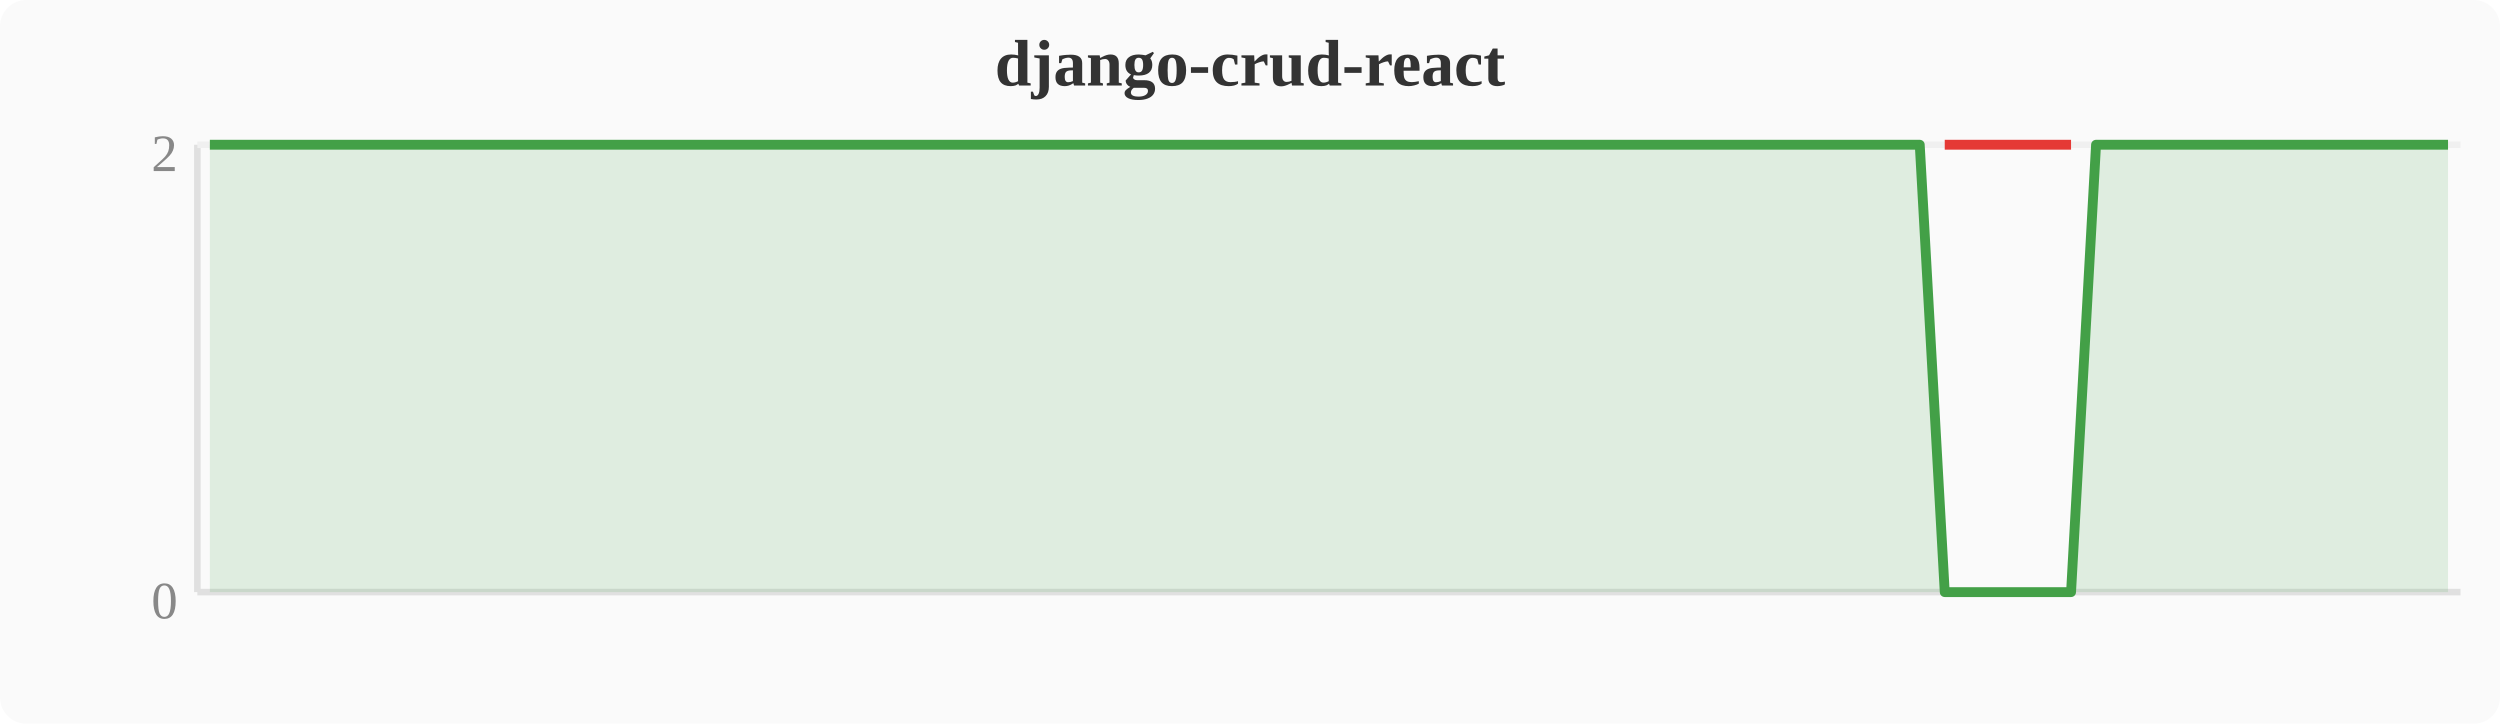
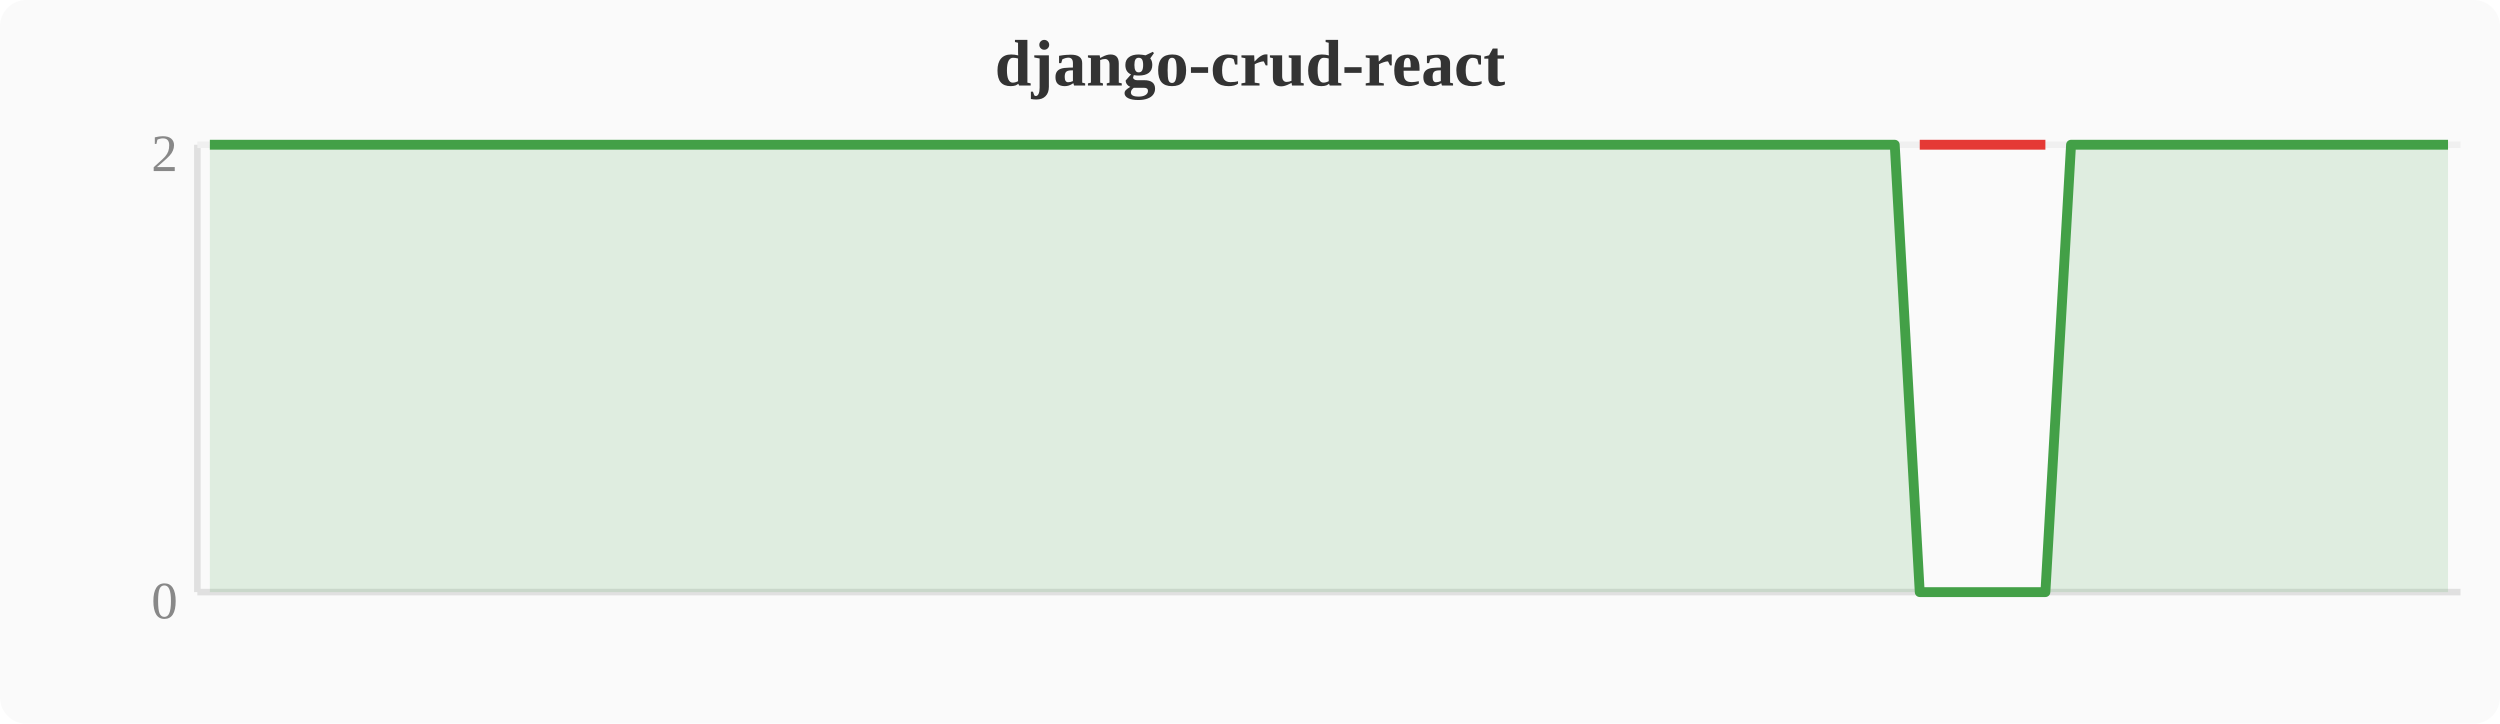
<svg xmlns="http://www.w3.org/2000/svg" width="380" height="110" viewBox="0 0 380 110">
  <rect width="380" height="110" fill="#fafafa" rx="4" />
  <text x="190" y="13" text-anchor="middle" font-size="10" font-weight="bold" fill="#333">django-crud-react</text>
  <line x1="30" y1="22" x2="30" y2="90" stroke="#e0e0e0" stroke-width="1" />
  <line x1="30" y1="90" x2="374" y2="90" stroke="#e0e0e0" stroke-width="1" />
  <line x1="30" y1="22" x2="374" y2="22" stroke="#f0f0f0" stroke-width="1" />
  <text x="27" y="94" text-anchor="end" font-size="8" fill="#888">0</text>
  <text x="27" y="26" text-anchor="end" font-size="8" fill="#888">2</text>
-   <polygon points="31.9,22.0 35.7,22.0 39.6,22.0 43.4,22.0 47.2,22.0 51.0,22.0 54.8,22.0 58.7,22.0 62.5,22.0 66.3,22.0 70.1,22.0 74.0,22.0 77.8,22.0 81.6,22.0 85.4,22.0 89.2,22.0 93.1,22.0 96.9,22.0 100.7,22.0 104.5,22.0 108.4,22.0 112.2,22.0 116.0,22.0 119.8,22.0 123.6,22.0 127.5,22.0 131.3,22.0 135.1,22.0 138.9,22.0 142.8,22.0 146.6,22.0 150.4,22.0 154.2,22.0 158.0,22.0 161.9,22.0 165.7,22.0 169.5,22.0 173.3,22.0 177.2,22.0 181.0,22.0 184.8,22.0 188.6,22.0 192.4,22.0 196.3,22.0 200.1,22.0 203.9,22.0 207.7,22.0 211.6,22.0 215.4,22.0 219.2,22.0 223.0,22.0 226.8,22.0 230.7,22.0 234.5,22.0 238.3,22.0 242.1,22.0 246.0,22.0 249.8,22.0 253.6,22.0 257.4,22.0 261.2,22.0 265.1,22.0 268.9,22.0 272.7,22.0 276.5,22.0 280.4,22.0 284.2,22.0 288.0,22.0 291.8,22.0 295.6,90.0 299.5,90.0 303.3,90.0 307.1,90.0 310.9,90.0 314.8,90.0 318.6,22.0 322.4,22.0 326.2,22.0 330.0,22.0 333.9,22.0 337.7,22.0 341.5,22.0 345.3,22.0 349.2,22.0 353.0,22.0 356.8,22.0 360.6,22.0 364.4,22.0 368.3,22.0 372.1,22.0 372.1,90 31.9,90" fill="#43a047" opacity="0.15" />
-   <polyline points="31.9,22.0 35.7,22.0 39.6,22.0 43.4,22.0 47.2,22.0 51.0,22.0 54.8,22.0 58.7,22.0 62.5,22.0 66.3,22.0 70.1,22.0 74.0,22.0 77.8,22.0 81.6,22.0 85.4,22.0 89.2,22.0 93.1,22.0 96.9,22.0 100.7,22.0 104.5,22.0 108.4,22.0 112.2,22.0 116.0,22.0 119.8,22.0 123.6,22.0 127.5,22.0 131.3,22.0 135.1,22.0 138.9,22.0 142.8,22.0 146.6,22.0 150.4,22.0 154.2,22.0 158.0,22.0 161.9,22.0 165.7,22.0 169.5,22.0 173.3,22.0 177.2,22.0 181.0,22.0 184.8,22.0 188.6,22.0 192.4,22.0 196.3,22.0 200.1,22.0 203.9,22.0 207.7,22.0 211.6,22.0 215.4,22.0 219.2,22.0 223.0,22.0 226.8,22.0 230.7,22.0 234.5,22.0 238.3,22.0 242.1,22.0 246.0,22.0 249.8,22.0 253.6,22.0 257.4,22.0 261.2,22.0 265.1,22.0 268.9,22.0 272.7,22.0 276.5,22.0 280.4,22.0 284.2,22.0 288.0,22.0 291.8,22.0 295.6,90.0 299.5,90.0 303.3,90.0 307.1,90.0 310.9,90.0 314.8,90.0 318.6,22.0 322.4,22.0 326.2,22.0 330.0,22.0 333.9,22.0 337.7,22.0 341.5,22.0 345.3,22.0 349.2,22.0 353.0,22.0 356.8,22.0 360.6,22.0 364.4,22.0 368.3,22.0 372.1,22.0" fill="none" stroke="#43a047" stroke-width="1.5" stroke-linejoin="round" />
-   <polyline points="295.6,22.0 299.5,22.0 303.3,22.0 307.1,22.0 310.9,22.0 314.8,22.0" fill="none" stroke="#e53935" stroke-width="1.5" stroke-linejoin="round" />
+   <polygon points="31.9,22.0 35.7,22.0 39.6,22.0 43.4,22.0 47.2,22.0 51.0,22.0 54.8,22.0 58.7,22.0 62.5,22.0 66.3,22.0 70.1,22.0 74.0,22.0 77.8,22.0 81.6,22.0 85.4,22.0 89.2,22.0 93.1,22.0 96.9,22.0 100.7,22.0 104.5,22.0 108.4,22.0 112.2,22.0 116.0,22.0 119.8,22.0 123.6,22.0 127.5,22.0 131.3,22.0 135.1,22.0 138.9,22.0 142.8,22.0 146.6,22.0 150.4,22.0 154.2,22.0 158.0,22.0 161.9,22.0 165.7,22.0 169.5,22.0 173.3,22.0 177.2,22.0 181.0,22.0 184.8,22.0 188.6,22.0 192.4,22.0 196.3,22.0 200.1,22.0 203.9,22.0 207.7,22.0 211.6,22.0 215.4,22.0 219.2,22.0 223.0,22.0 226.8,22.0 230.7,22.0 234.5,22.0 238.3,22.0 242.1,22.0 246.0,22.0 249.8,22.0 253.6,22.0 257.4,22.0 261.2,22.0 265.1,22.0 268.9,22.0 272.7,22.0 276.5,22.0 280.4,22.0 284.2,22.0 288.0,22.0 291.8,90.0 295.6,90.0 299.5,90.0 303.3,90.0 307.1,90.0 310.9,90.0 314.8,22.0 318.6,22.0 322.4,22.0 326.2,22.0 330.0,22.0 333.9,22.0 337.7,22.0 341.5,22.0 345.3,22.0 349.2,22.0 353.0,22.0 356.8,22.0 360.6,22.0 364.4,22.0 368.3,22.0 372.1,22.0 372.1,90 31.9,90" fill="#43a047" opacity="0.15" />
+   <polyline points="31.9,22.0 35.7,22.0 39.6,22.0 43.4,22.0 47.2,22.0 51.0,22.0 54.8,22.0 58.7,22.0 62.5,22.0 66.3,22.0 70.1,22.0 74.0,22.0 77.8,22.0 81.6,22.0 85.4,22.0 89.2,22.0 93.1,22.0 96.9,22.0 100.7,22.0 104.5,22.0 108.4,22.0 112.2,22.0 116.0,22.0 119.8,22.0 123.6,22.0 127.5,22.0 131.3,22.0 135.1,22.0 138.9,22.0 142.8,22.0 146.6,22.0 150.4,22.0 154.2,22.0 158.0,22.0 161.9,22.0 165.7,22.0 169.5,22.0 173.3,22.0 177.2,22.0 181.0,22.0 184.8,22.0 188.6,22.0 192.4,22.0 196.3,22.0 200.1,22.0 203.9,22.0 207.7,22.0 211.6,22.0 215.4,22.0 219.2,22.0 223.0,22.0 226.8,22.0 230.7,22.0 234.5,22.0 238.3,22.0 242.1,22.0 246.0,22.0 249.8,22.0 253.6,22.0 257.4,22.0 261.2,22.0 265.1,22.0 268.9,22.0 272.7,22.0 276.5,22.0 280.4,22.0 284.2,22.0 288.0,22.0 291.8,90.0 295.6,90.0 299.5,90.0 303.3,90.0 307.1,90.0 310.9,90.0 314.8,22.0 318.6,22.0 322.4,22.0 326.2,22.0 330.0,22.0 333.9,22.0 337.7,22.0 341.5,22.0 345.3,22.0 349.2,22.0 353.0,22.0 356.8,22.0 360.6,22.0 364.4,22.0 368.3,22.0 372.1,22.0" fill="none" stroke="#43a047" stroke-width="1.5" stroke-linejoin="round" />
+   <polyline points="291.8,22.0 295.6,22.0 299.5,22.0 303.3,22.0 307.1,22.0 310.9,22.0" fill="none" stroke="#e53935" stroke-width="1.5" stroke-linejoin="round" />
</svg>
